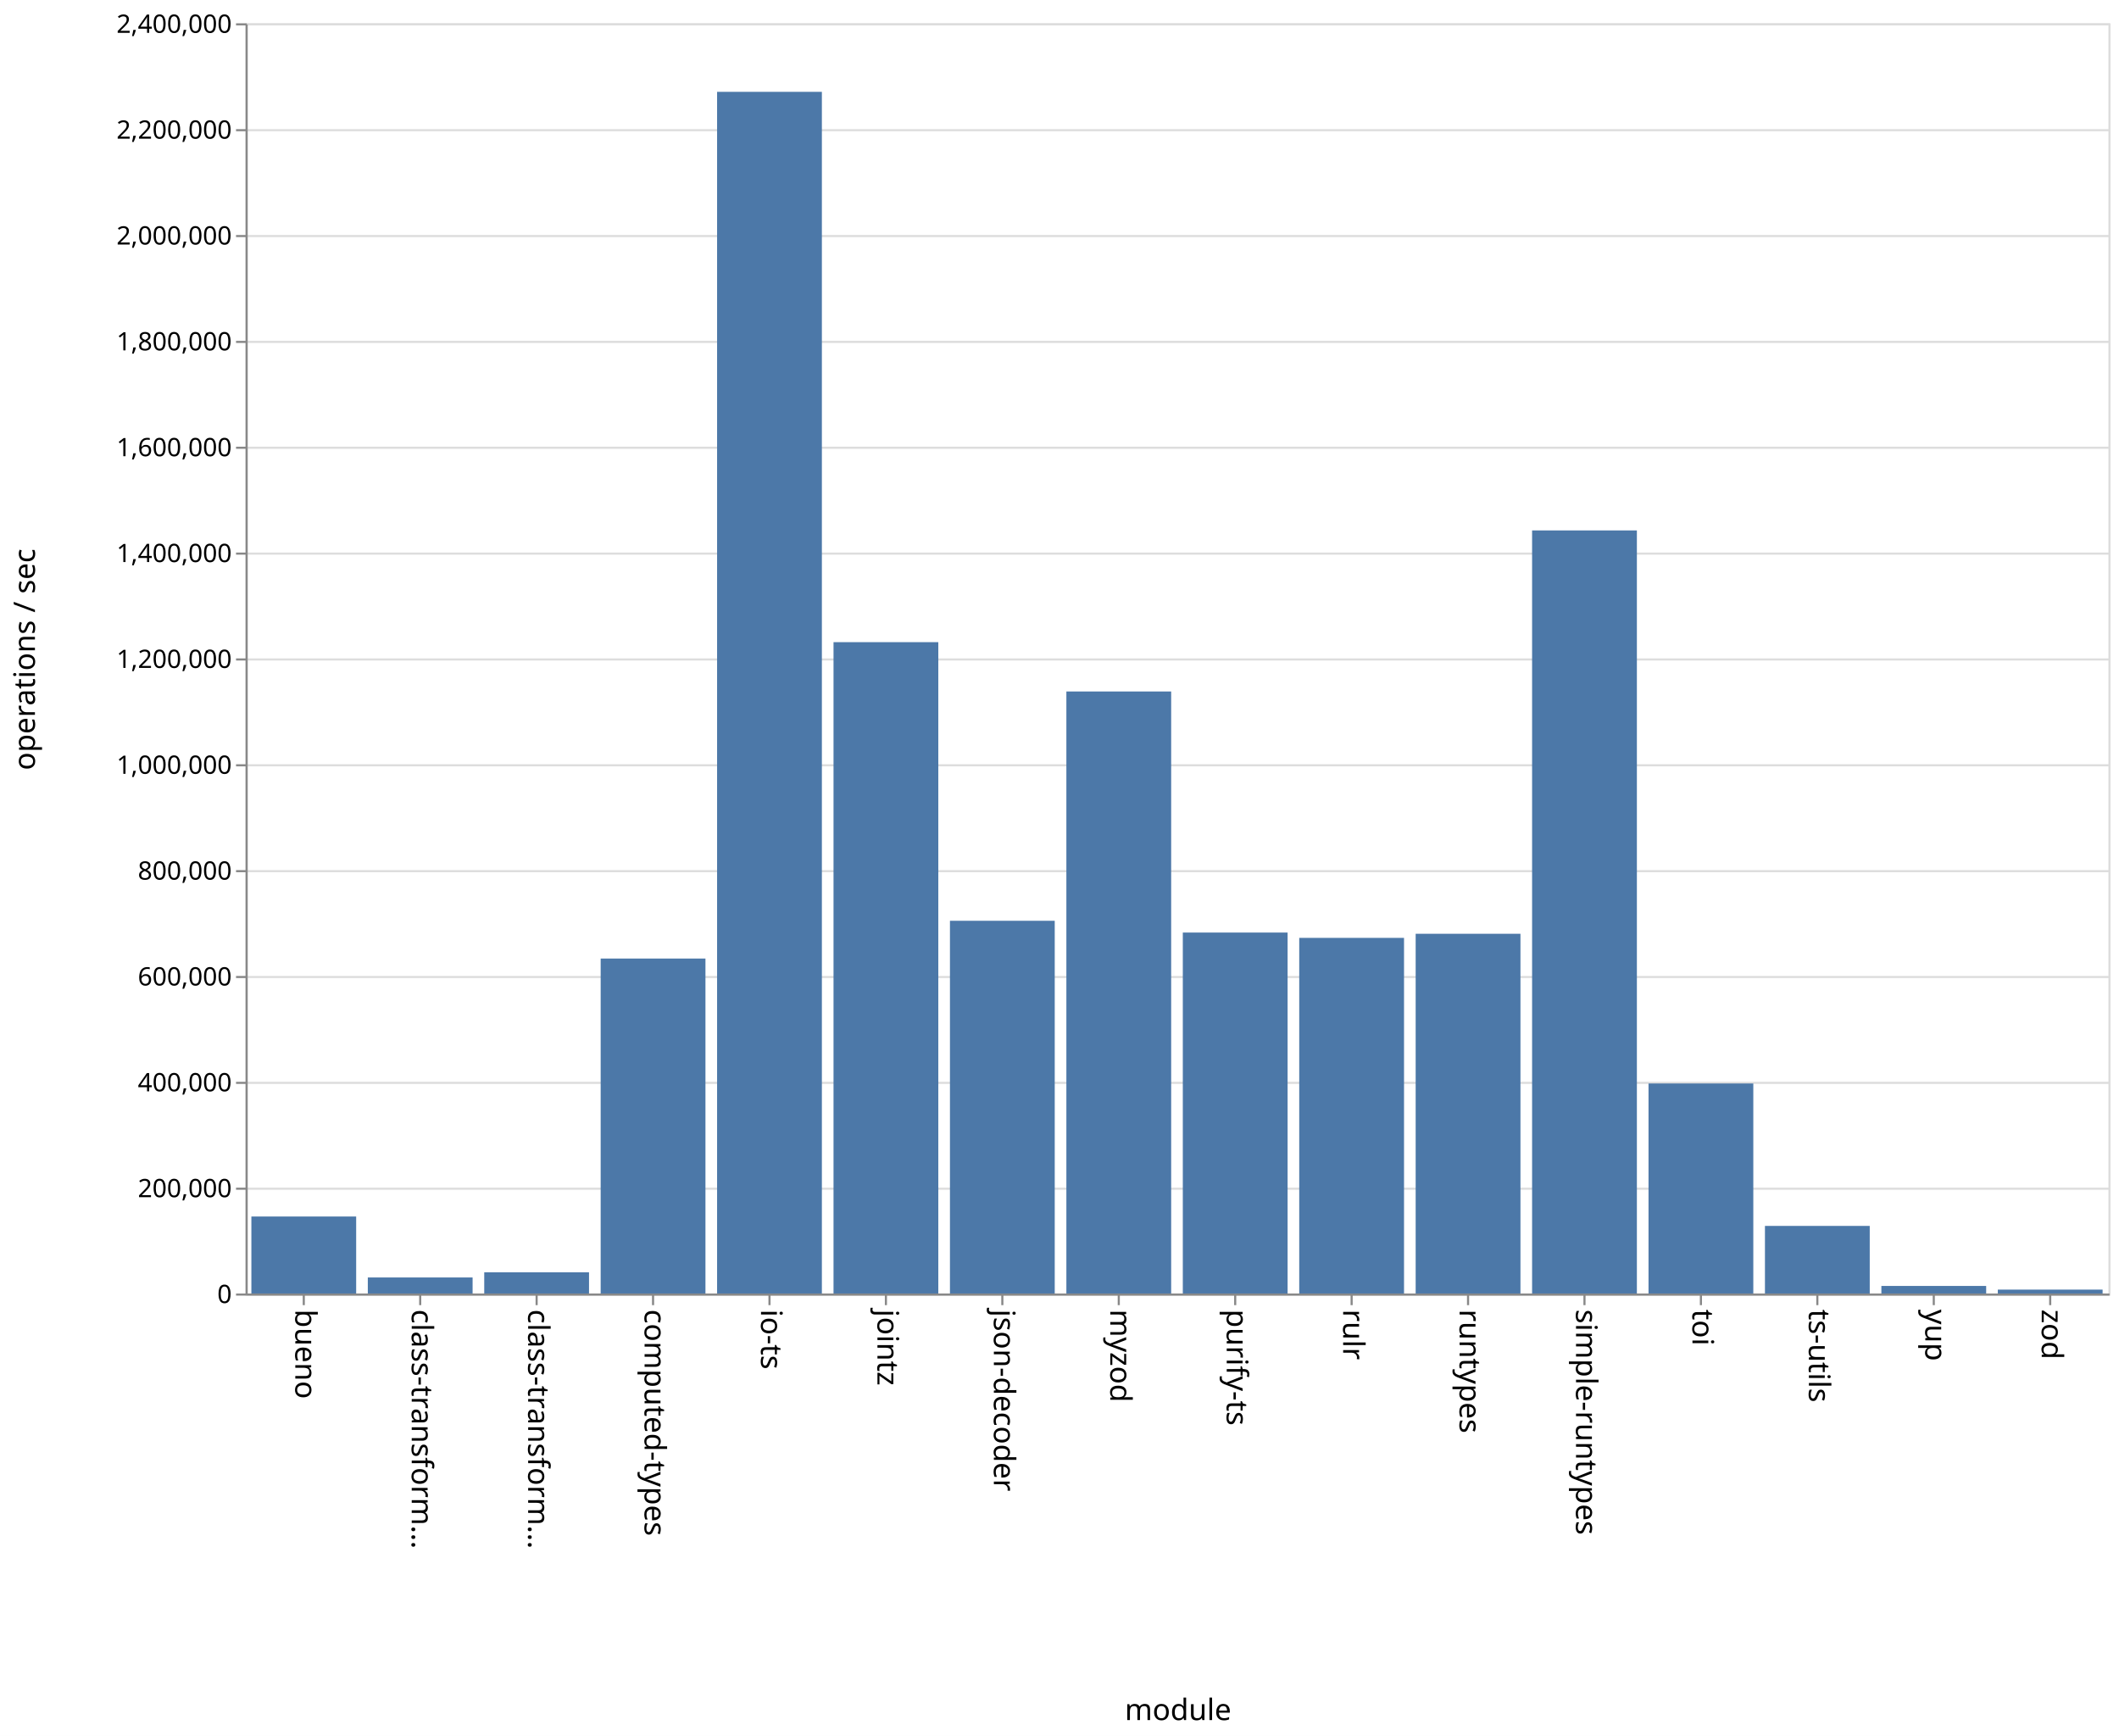
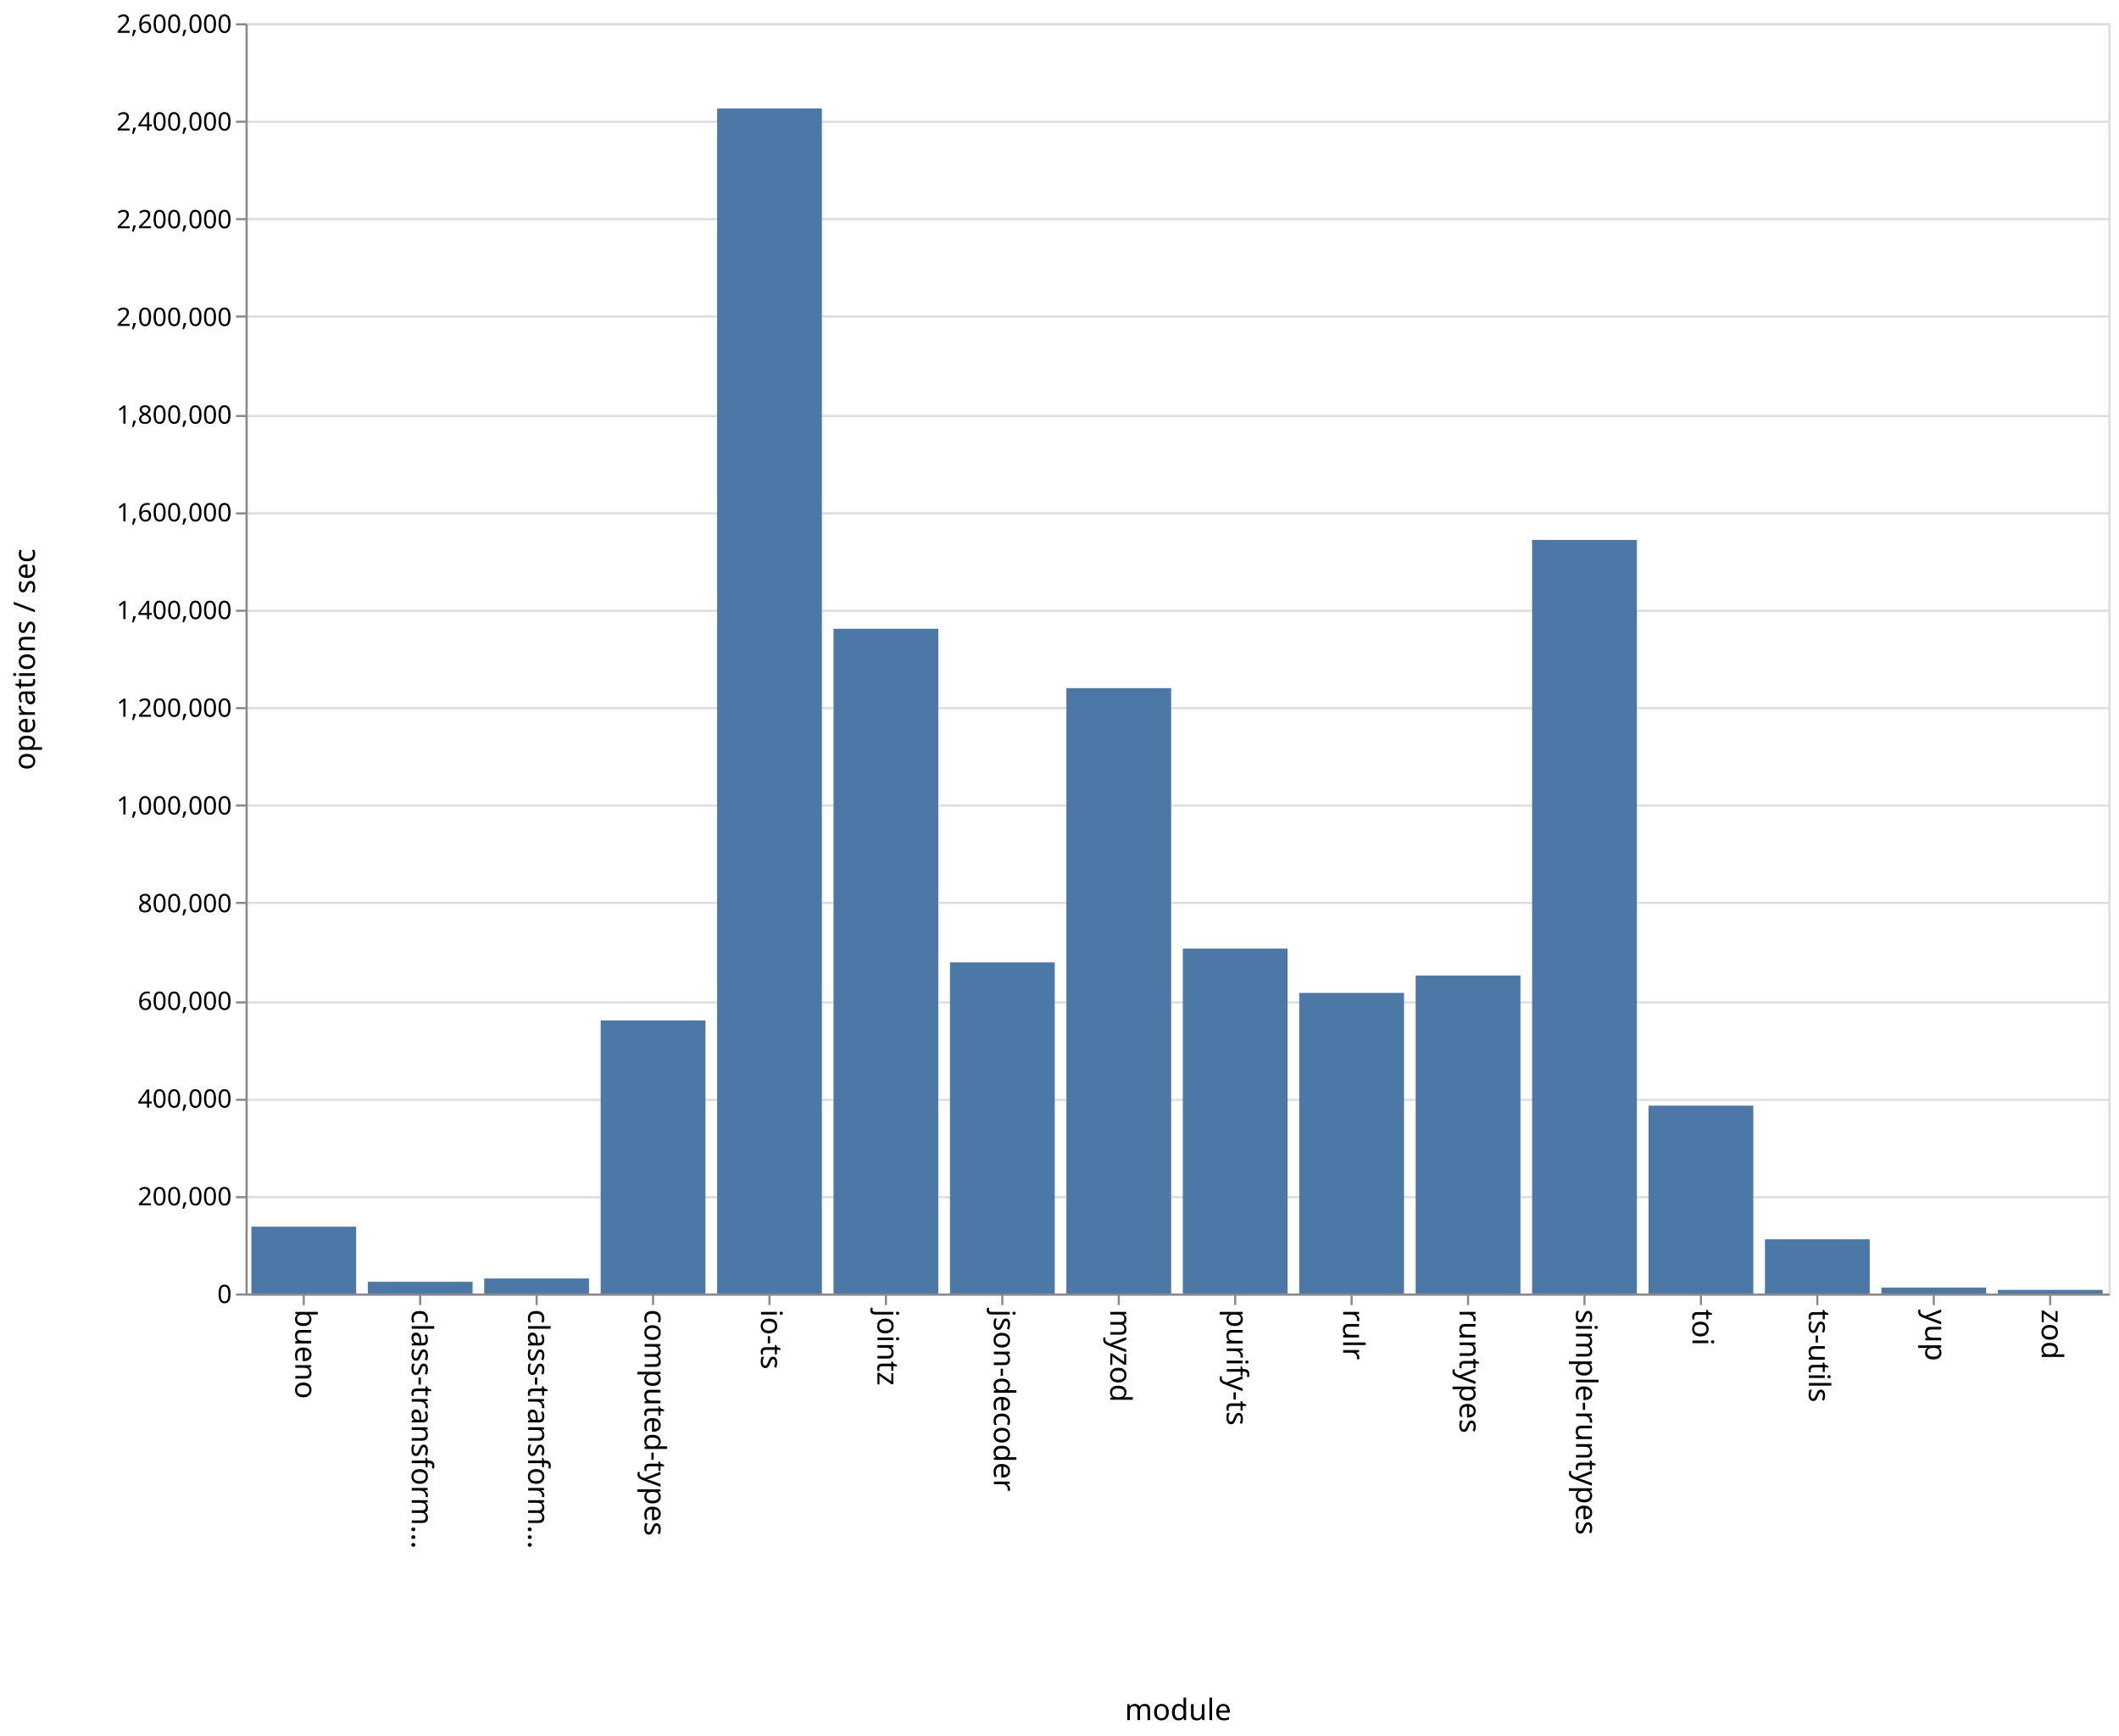
<svg xmlns="http://www.w3.org/2000/svg" class="marks" width="1001" height="820">
  <path fill="#fff" d="M0 0h1001v820H0z" />
  <g class="mark-group role-frame root" aria-roledescription="group mark container" fill="none" stroke-miterlimit="10">
    <path class="background" aria-hidden="true" d="M116.5 11.5h880v600h-880z" stroke="#ddd" />
    <g class="mark-group role-axis" aria-hidden="true">
      <path class="background" aria-hidden="true" d="M116.5 11.5z" pointer-events="none" />
      <g class="mark-rule role-axis-grid" pointer-events="none" stroke="#ddd">
-         <path d="M116.5 611.5h880M116.5 561.5h880M116.5 511.5h880M116.5 461.5h880M116.5 411.5h880M116.5 361.5h880M116.5 311.5h880M116.5 261.5h880M116.5 211.5h880M116.5 161.5h880M116.5 111.5h880M116.5 61.5h880M116.5 11.5h880" />
+         <path d="M116.5 611.5h880M116.5 565.5h880M116.5 519.5h880M116.5 473.5h880M116.5 426.5h880M116.5 380.5h880M116.5 334.5h880M116.5 288.5h880M116.5 242.5h880M116.5 196.5h880M116.5 149.5h880M116.5 103.5h880M116.5 57.5h880M116.5 11.5h880" />
      </g>
    </g>
    <g class="mark-group role-axis" aria-roledescription="axis" aria-label="X-axis titled 'module' for a discrete scale with 16 values: bueno, class-transformer-validator-async, class-transformer-validator-sync, computed-types, io-ts, ending with zod">
      <path class="background" aria-hidden="true" d="M116.5 611.5z" pointer-events="none" />
      <g class="mark-rule role-axis-tick" pointer-events="none" stroke="#888">
        <path d="M143.5 611.5v5M198.5 611.5v5M253.5 611.5v5M308.5 611.5v5M363.5 611.5v5M418.5 611.5v5M473.5 611.5v5M528.5 611.5v5M583.5 611.5v5M638.5 611.5v5M693.5 611.5v5M748.5 611.5v5M803.5 611.5v5M858.5 611.5v5M913.5 611.5v5M968.5 611.5v5" />
      </g>
      <g class="mark-text role-axis-label" pointer-events="none" font-family="sans-serif" font-size="14" fill="#000">
        <text transform="rotate(90 -239.5 379)">
                    bueno
                </text>
        <text transform="rotate(90 -212 406.5)">
                    class-transform…
                </text>
        <text transform="rotate(90 -184.5 434)">
                    class-transform…
                </text>
        <text transform="rotate(90 -157 461.5)">
                    computed-types
                </text>
        <text transform="rotate(90 -129.5 489)">
                    io-ts
                </text>
        <text transform="rotate(90 -102 516.5)">
                    jointz
                </text>
        <text transform="rotate(90 -74.5 544)">
                    json-decoder
                </text>
        <text transform="rotate(90 -47 571.5)">
                    myzod
                </text>
        <text transform="rotate(90 -19.5 599)">
                    purify-ts
                </text>
        <text transform="rotate(90 8 626.5)">
                    rulr
                </text>
        <text transform="rotate(90 35.5 654)">
                    runtypes
                </text>
        <text transform="rotate(90 63 681.5)">
                    simple-runtypes
                </text>
        <text transform="rotate(90 90.5 709)">
                    toi
                </text>
        <text transform="rotate(90 118 736.5)">
                    ts-utils
                </text>
        <text transform="rotate(90 145.5 764)">
                    yup
                </text>
        <text transform="rotate(90 173 791.5)">
                    zod
                </text>
      </g>
      <path stroke="#888" d="M116.5 611.5h880" pointer-events="none" />
      <text text-anchor="middle" transform="translate(556.5 812.5)" font-family="sans-serif" font-size="14" fill="#000" pointer-events="none">
                module
            </text>
    </g>
-     <g class="mark-group role-axis" aria-roledescription="axis" aria-label="Y-axis titled 'operations / sec' for a linear scale with values from 0 to 2,400,000">
+     <g class="mark-group role-axis" aria-roledescription="axis" aria-label="Y-axis titled 'operations / sec' for a linear scale with values from 0 to 2,600,000">
      <path class="background" aria-hidden="true" d="M116.5 11.5z" pointer-events="none" />
      <g class="mark-rule role-axis-tick" pointer-events="none" stroke="#888">
-         <path d="M116.5 611.5h-5M116.5 561.5h-5M116.5 511.5h-5M116.5 461.5h-5M116.5 411.5h-5M116.5 361.5h-5M116.5 311.5h-5M116.5 261.5h-5M116.5 211.5h-5M116.5 161.5h-5M116.5 111.5h-5M116.5 61.5h-5M116.5 11.5h-5" />
+         <path d="M116.5 611.5h-5M116.5 565.5h-5M116.5 519.5h-5M116.5 473.5h-5M116.5 426.5h-5M116.5 380.5h-5M116.5 334.5h-5M116.5 288.5h-5M116.5 242.5h-5M116.5 196.5h-5M116.5 149.5h-5M116.5 103.5h-5M116.5 57.5h-5M116.5 11.5h-5" />
      </g>
      <g class="mark-text role-axis-label" pointer-events="none" text-anchor="end" font-family="sans-serif" font-size="12" fill="#000">
        <text transform="translate(109.5 615.5)">
                    0
                </text>
-         <text transform="translate(109.5 565.5)">
+         <text transform="translate(109.5 569.346)">
                    200,000
                </text>
-         <text transform="translate(109.5 515.5)">
+         <text transform="translate(109.5 523.192)">
                    400,000
                </text>
-         <text transform="translate(109.5 465.5)">
+         <text transform="translate(109.5 477.038)">
                    600,000
                </text>
-         <text transform="translate(109.5 415.5)">
+         <text transform="translate(109.5 430.885)">
                    800,000
                </text>
-         <text transform="translate(109.5 365.5)">
+         <text transform="translate(109.5 384.73)">
                    1,000,000
                </text>
-         <text transform="translate(109.5 315.5)">
+         <text transform="translate(109.5 338.577)">
                    1,200,000
                </text>
-         <text transform="translate(109.5 265.5)">
+         <text transform="translate(109.5 292.423)">
                    1,400,000
                </text>
-         <text transform="translate(109.5 215.5)">
+         <text transform="translate(109.5 246.27)">
                    1,600,000
                </text>
-         <text transform="translate(109.5 165.5)">
+         <text transform="translate(109.5 200.115)">
                    1,800,000
                </text>
-         <text transform="translate(109.5 115.5)">
+         <text transform="translate(109.5 153.962)">
                    2,000,000
                </text>
-         <text transform="translate(109.5 65.5)">
+         <text transform="translate(109.5 107.808)">
                    2,200,000
                </text>
+         <text transform="translate(109.5 61.654)">
+                     2,400,000
+                 </text>
        <text transform="translate(109.5 15.5)">
-                     2,400,000
+                     2,600,000
                </text>
      </g>
      <path stroke="#888" d="M116.5 611.5v-600" pointer-events="none" />
      <text text-anchor="middle" transform="rotate(-90 164 147.5)" font-family="sans-serif" font-size="14" fill="#000" pointer-events="none">
                operations / sec
            </text>
    </g>
    <g class="mark-rect role-mark marks" aria-roledescription="rect mark container" fill="#4c78a8">
-       <path aria-label="operations / sec: 145478; module: bueno" aria-roledescription="bar" d="M118.75 574.63h49.5V611h-49.5z" />
-       <path aria-label="operations / sec: 30292; module: class-transformer-validator-async" aria-roledescription="bar" d="M173.75 603.427h49.5V611h-49.5z" />
-       <path aria-label="operations / sec: 40039; module: class-transformer-validator-sync" aria-roledescription="bar" d="M228.75 600.99h49.5V611h-49.5z" />
-       <path aria-label="operations / sec: 632891; module: computed-types" aria-roledescription="bar" d="M283.75 452.777h49.5V611h-49.5z" />
-       <path aria-label="operations / sec: 2270483; module: io-ts" aria-roledescription="bar" d="M338.75 43.38h49.5V611h-49.5z" />
-       <path aria-label="operations / sec: 1230677; module: jointz" aria-roledescription="bar" d="M393.75 303.33h49.5V611h-49.5z" />
-       <path aria-label="operations / sec: 704235; module: json-decoder" aria-roledescription="bar" d="M448.75 434.941h49.5V611h-49.5z" />
-       <path aria-label="operations / sec: 1137491; module: myzod" aria-roledescription="bar" d="M503.75 326.627h49.5V611h-49.5z" />
-       <path aria-label="operations / sec: 681995; module: purify-ts" aria-roledescription="bar" d="M558.75 440.501h49.5V611h-49.5z" />
-       <path aria-label="operations / sec: 671941; module: rulr" aria-roledescription="bar" d="M613.75 443.015h49.5V611h-49.5z" />
-       <path aria-label="operations / sec: 679681; module: runtypes" aria-roledescription="bar" d="M668.75 441.08h49.5V611h-49.5z" />
-       <path aria-label="operations / sec: 1441789; module: simple-runtypes" aria-roledescription="bar" d="M723.75 250.553h49.5V611h-49.5z" />
-       <path aria-label="operations / sec: 396818; module: toi" aria-roledescription="bar" d="M778.75 511.796h49.5V611h-49.5z" />
-       <path aria-label="operations / sec: 127708; module: ts-utils" aria-roledescription="bar" d="M833.75 579.073h49.5V611h-49.5z" />
-       <path aria-label="operations / sec: 14281; module: yup" aria-roledescription="bar" d="M888.75 607.43h49.5V611h-49.5z" />
-       <path aria-label="operations / sec: 7341; module: zod" aria-roledescription="bar" d="M943.75 609.165h49.5V611h-49.5z" />
+       <path aria-label="operations / sec: 136804; module: bueno" aria-roledescription="bar" d="M118.75 579.43h49.5V611h-49.5z" />
+       <path aria-label="operations / sec: 23993; module: class-transformer-validator-async" aria-roledescription="bar" d="M173.75 605.463h49.5V611h-49.5z" />
+       <path aria-label="operations / sec: 30746; module: class-transformer-validator-sync" aria-roledescription="bar" d="M228.75 603.905h49.5V611h-49.5z" />
+       <path aria-label="operations / sec: 559004; module: computed-types" aria-roledescription="bar" d="M283.75 482h49.5v129h-49.5z" />
+       <path aria-label="operations / sec: 2425576; module: io-ts" aria-roledescription="bar" d="M338.75 51.252h49.5V611h-49.5z" />
+       <path aria-label="operations / sec: 1360612; module: jointz" aria-roledescription="bar" d="M393.75 297.013h49.5V611h-49.5z" />
+       <path aria-label="operations / sec: 677812; module: json-decoder" aria-roledescription="bar" d="M448.75 454.582h49.5V611h-49.5z" />
+       <path aria-label="operations / sec: 1239159; module: myzod" aria-roledescription="bar" d="M503.75 325.04h49.5V611h-49.5z" />
+       <path aria-label="operations / sec: 705987; module: purify-ts" aria-roledescription="bar" d="M558.75 448.08h49.5V611h-49.5z" />
+       <path aria-label="operations / sec: 615272; module: rulr" aria-roledescription="bar" d="M613.75 469.014h49.5V611h-49.5z" />
+       <path aria-label="operations / sec: 650940; module: runtypes" aria-roledescription="bar" d="M668.75 460.783h49.5V611h-49.5z" />
+       <path aria-label="operations / sec: 1542514; module: simple-runtypes" aria-roledescription="bar" d="M723.75 255.035h49.5V611h-49.5z" />
+       <path aria-label="operations / sec: 384540; module: toi" aria-roledescription="bar" d="M778.75 522.26h49.5V611h-49.5z" />
+       <path aria-label="operations / sec: 110966; module: ts-utils" aria-roledescription="bar" d="M833.75 585.392h49.5V611h-49.5z" />
+       <path aria-label="operations / sec: 11998; module: yup" aria-roledescription="bar" d="M888.75 608.231h49.5V611h-49.5z" />
+       <path aria-label="operations / sec: 7452; module: zod" aria-roledescription="bar" d="M943.75 609.28h49.5V611h-49.5z" />
    </g>
  </g>
</svg>
